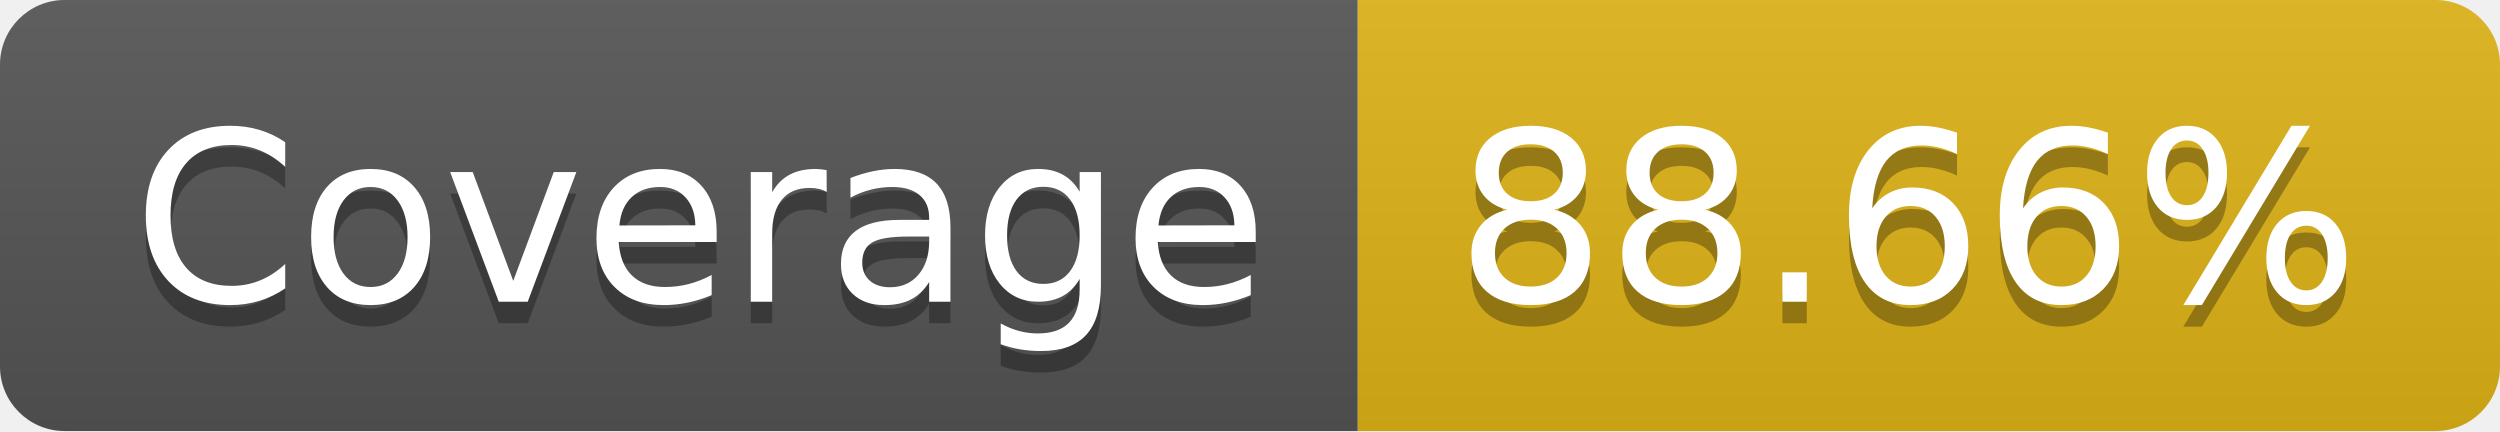
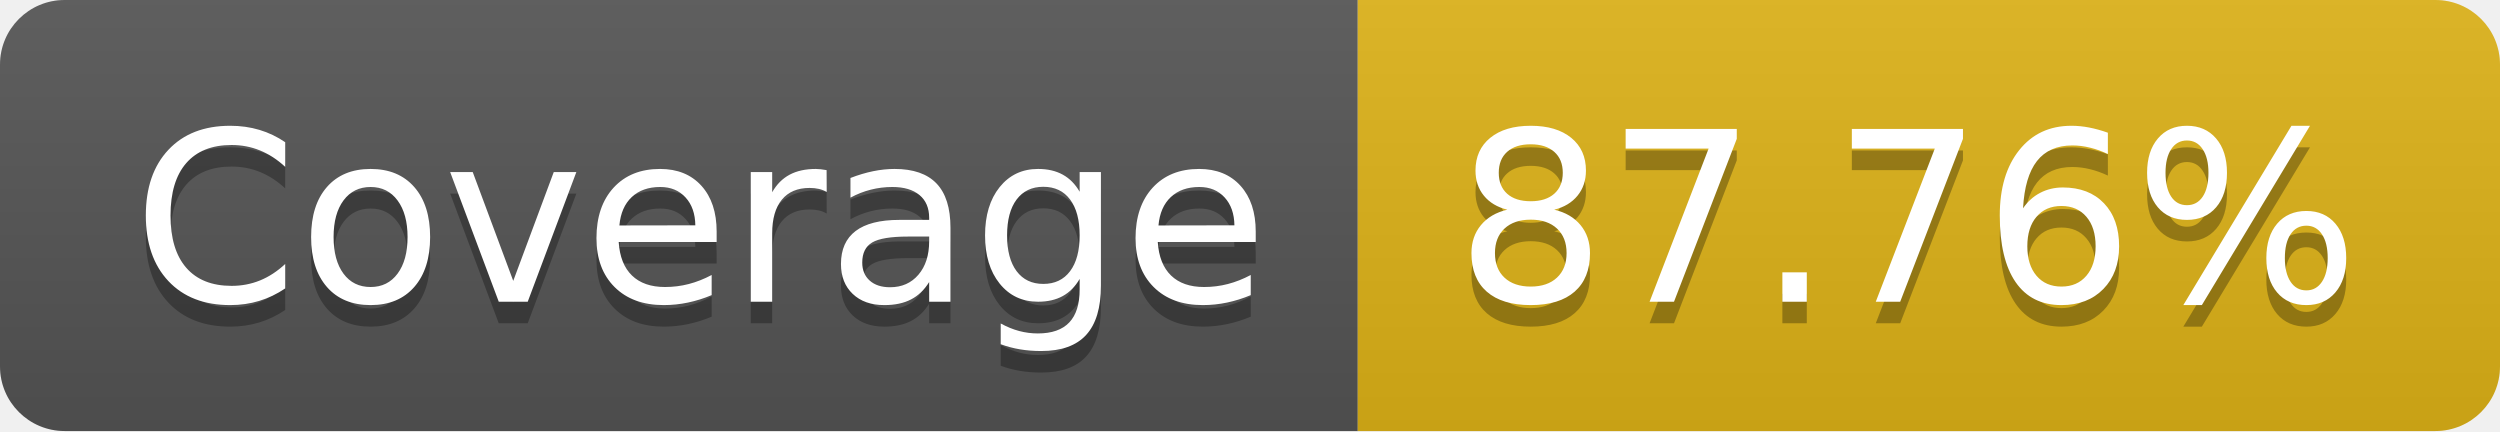
- <svg xmlns="http://www.w3.org/2000/svg" width="116" height="20" role="img" aria-label="Coverage: 88.66%">
+ <svg xmlns="http://www.w3.org/2000/svg" width="116" height="20" role="img" aria-label="Coverage: 87.76%">
  <linearGradient id="s" x2="0" y2="100%">
    <stop offset="0" stop-color="#bbb" stop-opacity=".1" />
    <stop offset="1" stop-opacity=".1" />
  </linearGradient>
  <clipPath id="r">
    <rect width="116" height="20" rx="3" fill="#fff" />
  </clipPath>
  <g clip-path="url(#r)">
    <rect width="63" height="20" fill="#555" />
    <rect x="63" width="53" height="20" fill="#dfb317" />
    <rect width="116" height="20" fill="url(#s)" />
  </g>
  <g fill="#fff" text-anchor="middle" font-family="Verdana,Geneva,DejaVu Sans,sans-serif" text-rendering="geometricPrecision" font-size="110">
    <text aria-hidden="true" x="325" y="150" fill="#010101" fill-opacity=".3" transform="scale(.1)" textLength="530">Coverage</text>
    <text x="325" y="140" transform="scale(.1)" fill="#fff" textLength="530">Coverage</text>
-     <text aria-hidden="true" x="885" y="150" fill="#010101" fill-opacity=".3" transform="scale(.1)" textLength="430">88.66%</text>
-     <text x="885" y="140" transform="scale(.1)" fill="#fff" textLength="430">88.66%</text>
+     <text aria-hidden="true" x="885" y="150" fill="#010101" fill-opacity=".3" transform="scale(.1)" textLength="430">87.76%</text>
+     <text x="885" y="140" transform="scale(.1)" fill="#fff" textLength="430">87.76%</text>
  </g>
</svg>
